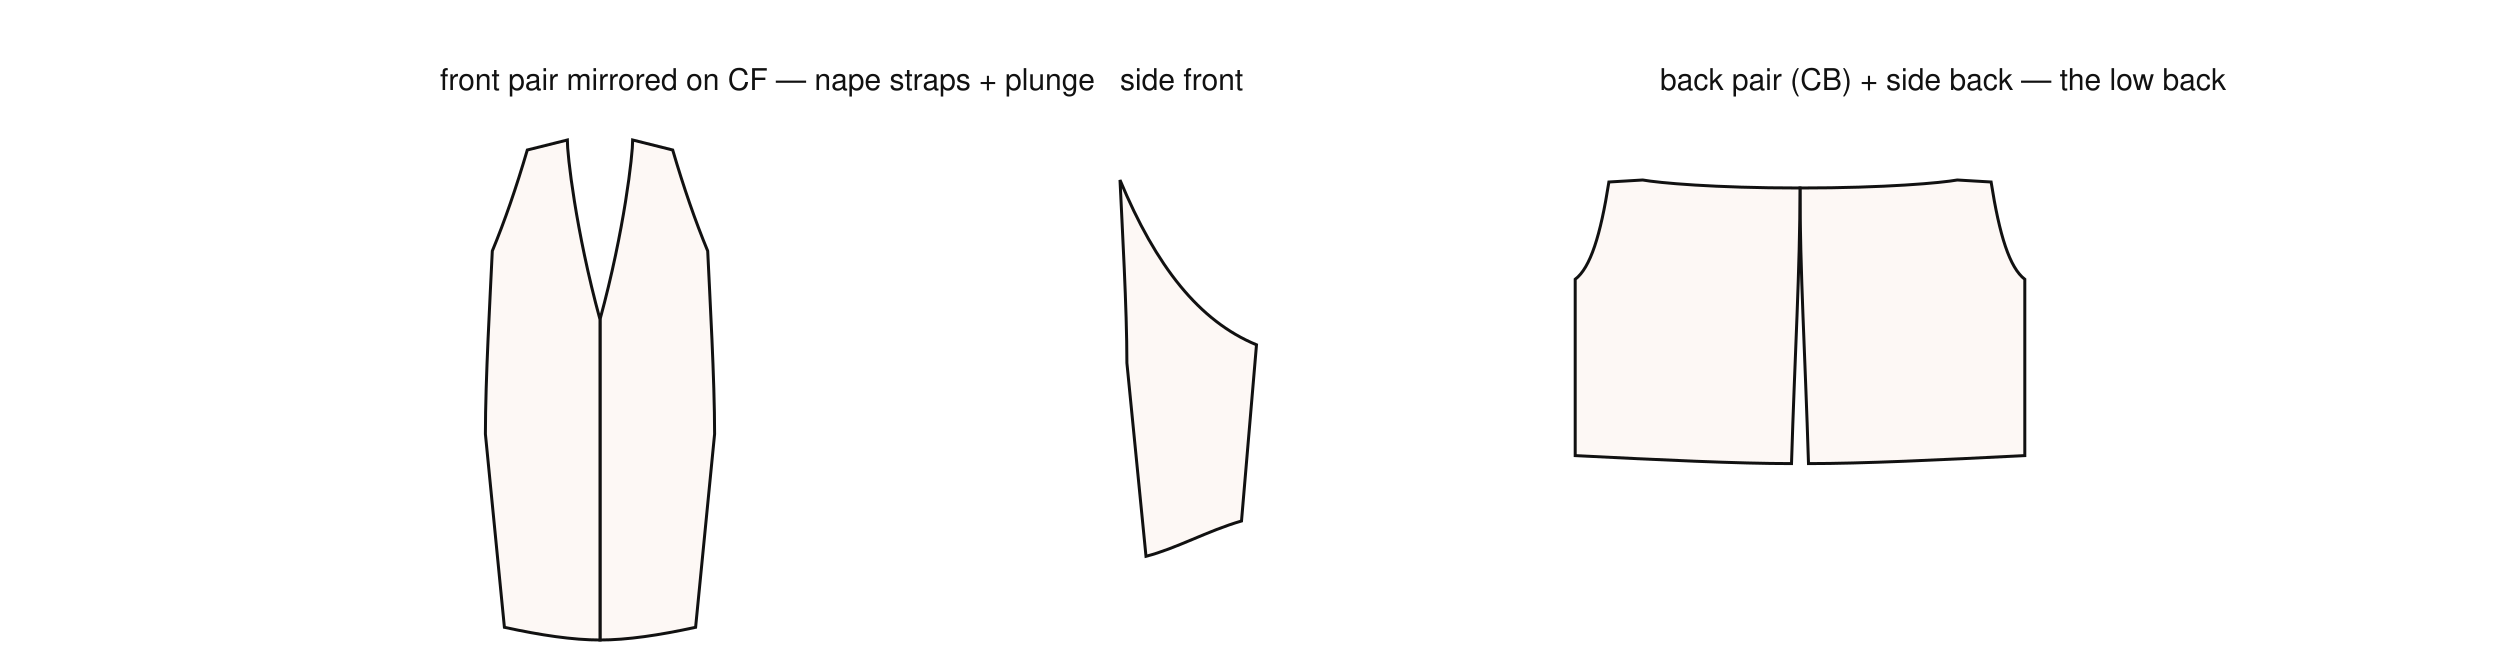
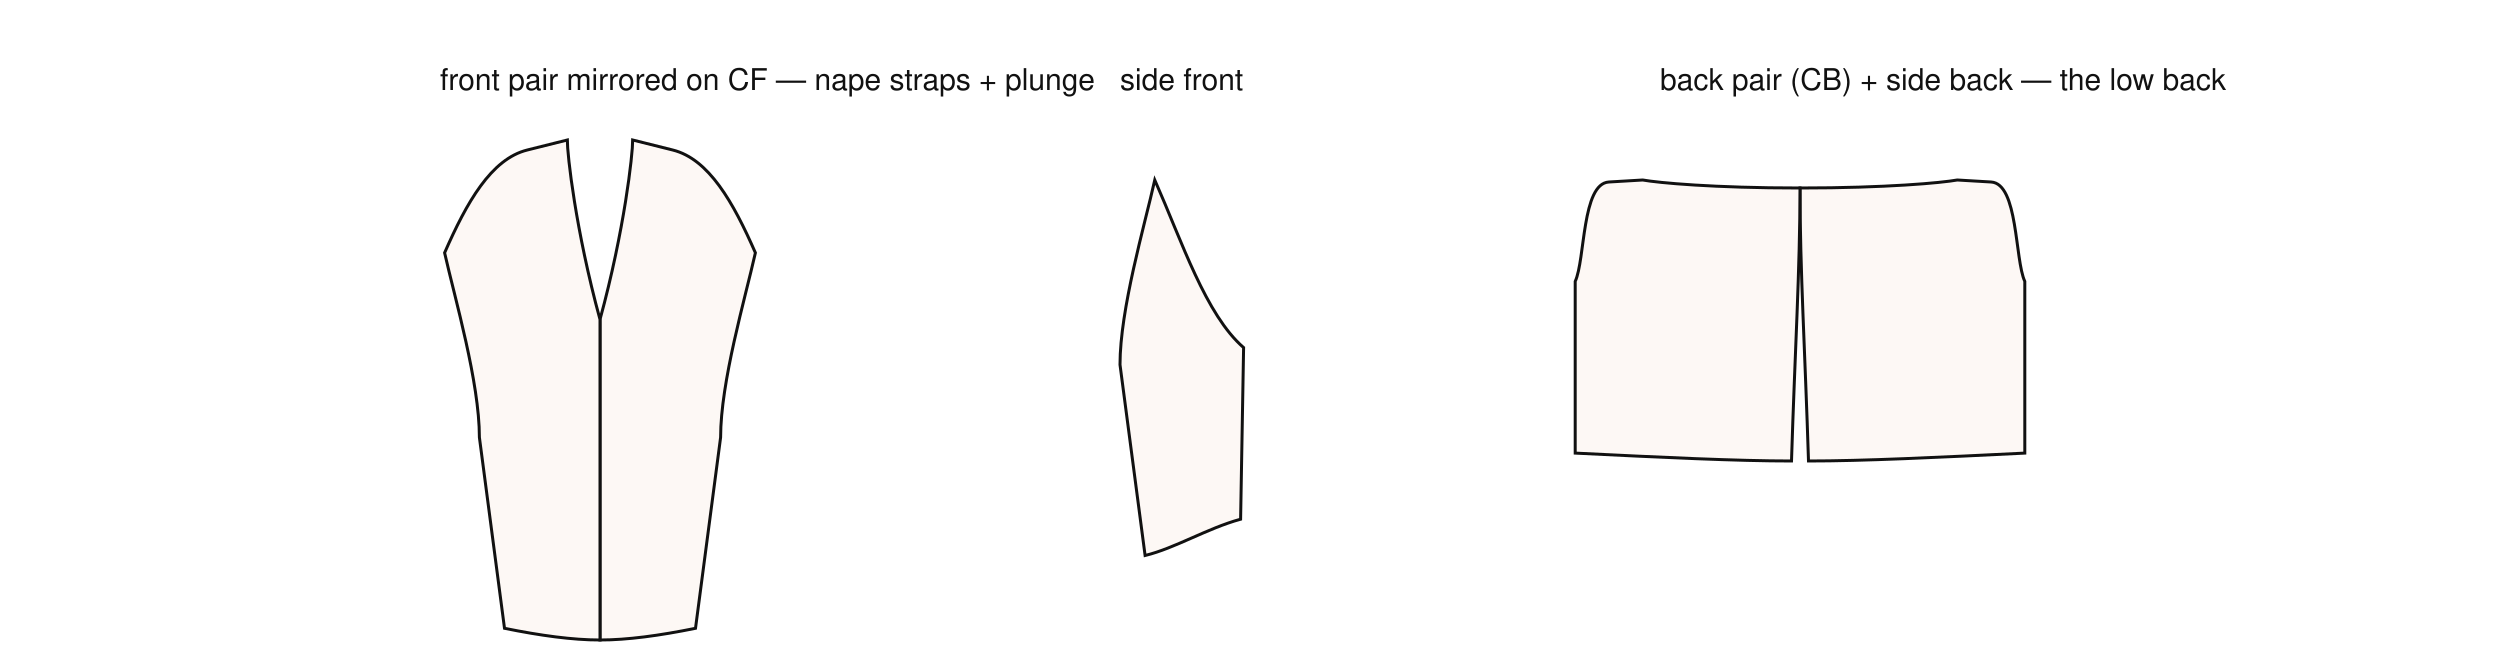
<svg xmlns="http://www.w3.org/2000/svg" width="1250" height="330" viewBox="0 0 1250 330">
  <rect width="100%" height="100%" fill="#fff" />
  <g transform="translate(300,70) scale(0.5)">
-     <path d="M0.0 179.5C24.5 89.8 32.7 14.4 32.7 0.0L72.7 10.0C83.7 47.5 95.3 81.1 107.7 111.0C109.8 156.7 114.6 239.1 114.6 294.0L95.6 487.3C59.4 495.2 27.1 500.0 0.0 500.0C0.0 371.8 0.0 275.6 0.0 179.5Z" fill="#fdf8f5" stroke="#111" stroke-width="3" />
-     <path d="M0.0 179.5C-24.5 89.8 -32.7 14.4 -32.7 0.0L-72.7 10.0C-83.7 47.5 -95.3 81.1 -107.7 111.0C-109.8 156.7 -114.6 239.1 -114.6 294.0L-95.6 487.3C-59.4 495.2 -27.1 500.0 0.0 500.0C0.0 371.8 0.0 275.6 0.0 179.5Z" fill="#fdf8f5" stroke="#111" stroke-width="3" />
+     <path d="M0.0 179.5C24.5 89.8 32.7 14.4 32.7 0.0L72.7 10.0C108.9 19.0 133.3 62.4 155.4 112.8C145.0 158.9 120.6 242.0 120.6 297.4L95.5 488.3C59.5 495.6 27.3 500.0 0.0 500.0C0.0 371.8 0.0 275.6 0.0 179.5Z" fill="#fdf8f5" stroke="#111" stroke-width="3" />
+     <path d="M0.0 179.5C-24.5 89.8 -32.7 14.4 -32.7 0.0L-72.7 10.0C-108.9 19.0 -133.3 62.4 -155.4 112.8C-145.0 158.9 -120.6 242.0 -120.6 297.4L-95.5 488.3C-59.5 495.6 -27.3 500.0 0.0 500.0C0.0 371.8 0.0 275.6 0.0 179.5Z" fill="#fdf8f5" stroke="#111" stroke-width="3" />
  </g>
  <text x="220" y="45" font-family="Helvetica" font-size="15" fill="#111">front pair mirrored on CF — nape straps + plunge</text>
  <g transform="translate(560,90) scale(0.5)">
-     <path d="M0.0 0.0C36.0 86.5 79.1 141.1 136.5 164.8L121.5 341.0C87.9 350.7 55.9 368.7 26.0 376.3L6.9 183.0C6.9 128.1 2.1 45.8 0.0 0.0Z" fill="#fdf8f5" stroke="#111" stroke-width="3" />
+     <path d="M34.8 0.0C62.1 62.0 85.8 134.8 123.6 167.6L120.6 339.2C87.1 348.4 55.1 368.2 25.1 375.5L0.0 184.7C0.0 129.3 24.4 46.2 34.8 0.0Z" fill="#fdf8f5" stroke="#111" stroke-width="3" />
  </g>
  <text x="560" y="45" font-family="Helvetica" font-size="15" fill="#111">side front</text>
  <g transform="translate(900,90) scale(0.5)">
-     <path d="M0.0 8.0C86.5 8.0 141.6 2.8 157.3 0.0L191.1 2.0C199.5 55.5 209.6 87.7 224.8 99.3L224.8 275.6C138.3 280.0 62.5 283.6 8.5 283.6C5.1 173.4 0.0 90.7 0.0 8.0Z" fill="#fdf8f5" stroke="#111" stroke-width="3" />
-     <path d="M0.0 8.0C-86.5 8.0 -141.6 2.8 -157.3 0.0L-191.1 2.0C-199.5 55.5 -209.6 87.7 -224.8 99.3L-224.8 275.6C-138.3 280.0 -62.5 283.6 -8.5 283.6C-5.1 173.4 0.0 90.7 0.0 8.0Z" fill="#fdf8f5" stroke="#111" stroke-width="3" />
+     <path d="M0.0 8.0C86.5 8.0 141.6 2.8 157.3 0.0L191.1 2.0C218.3 3.6 214.7 79.6 224.8 101.4L224.8 273.1C138.3 277.4 62.5 281.0 8.5 281.0C5.1 171.8 0.0 89.9 0.0 8.0Z" fill="#fdf8f5" stroke="#111" stroke-width="3" />
+     <path d="M0.0 8.0C-86.5 8.0 -141.6 2.8 -157.3 0.0L-191.1 2.0C-218.3 3.6 -214.7 79.6 -224.8 101.4L-224.8 273.1C-138.3 277.4 -62.5 281.0 -8.5 281.0C-5.1 171.8 0.0 89.9 0.0 8.0Z" fill="#fdf8f5" stroke="#111" stroke-width="3" />
  </g>
  <text x="830" y="45" font-family="Helvetica" font-size="15" fill="#111">back pair (CB) + side back — the low back</text>
</svg>
